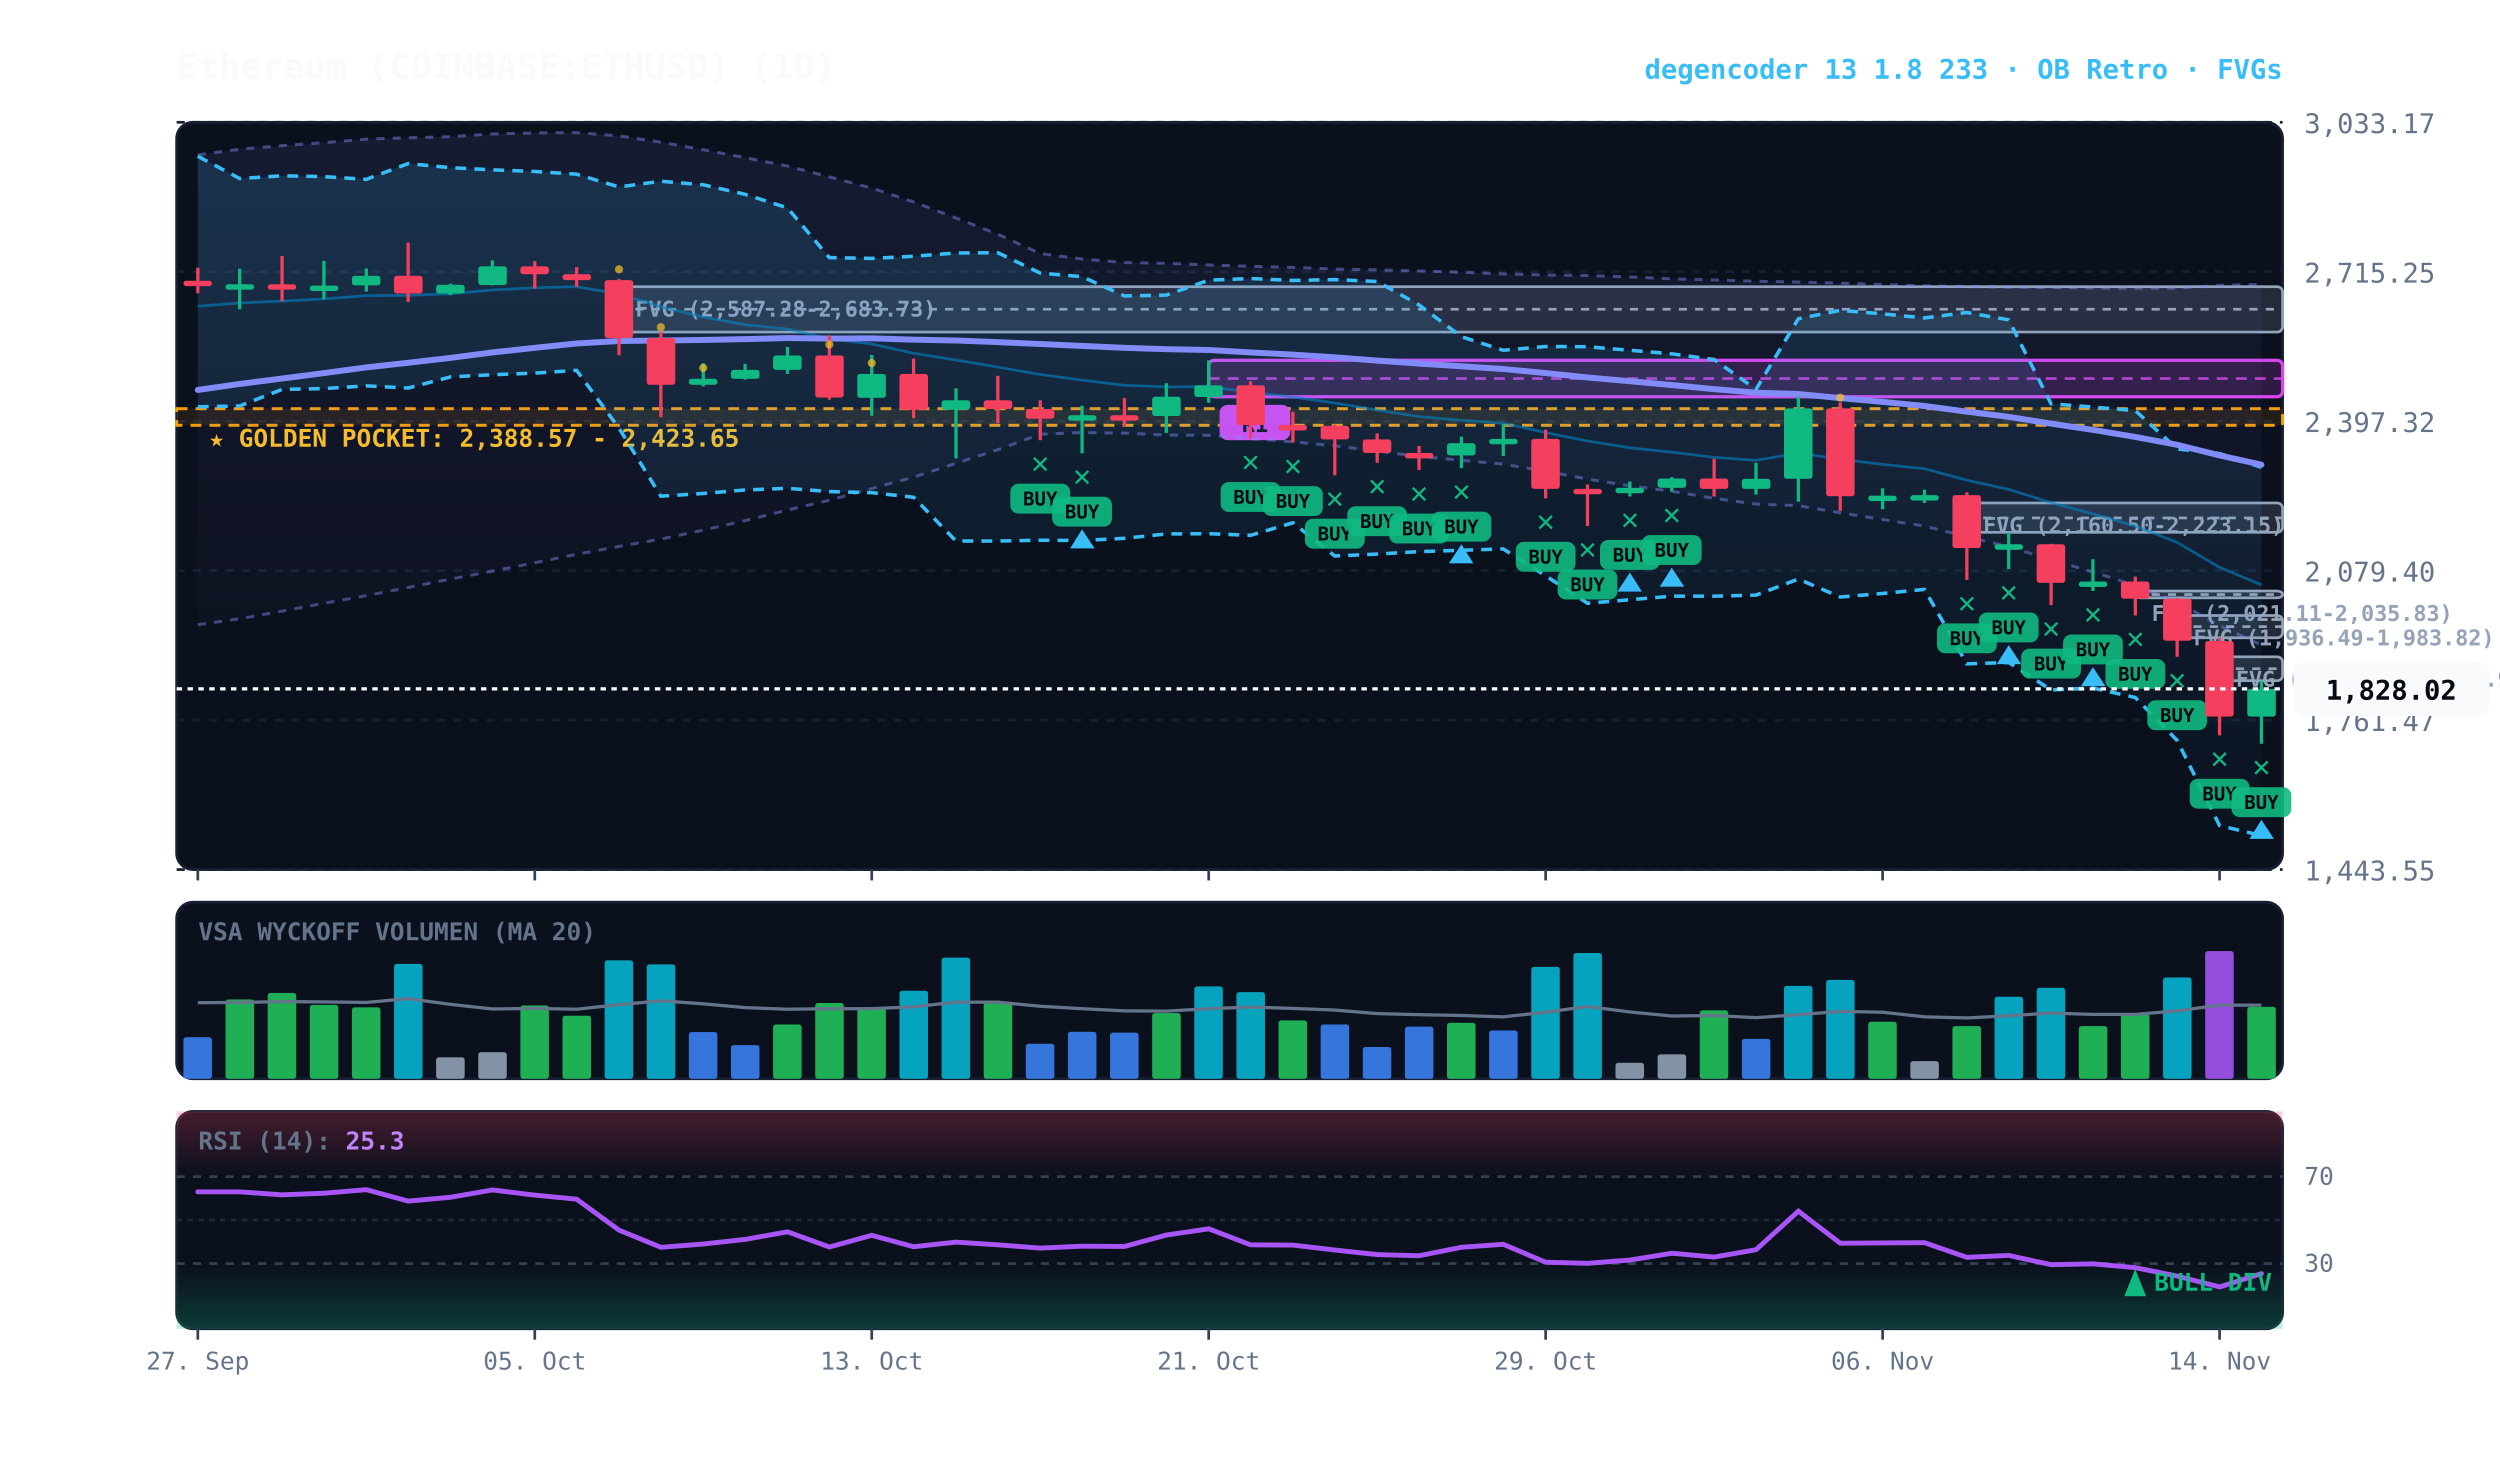
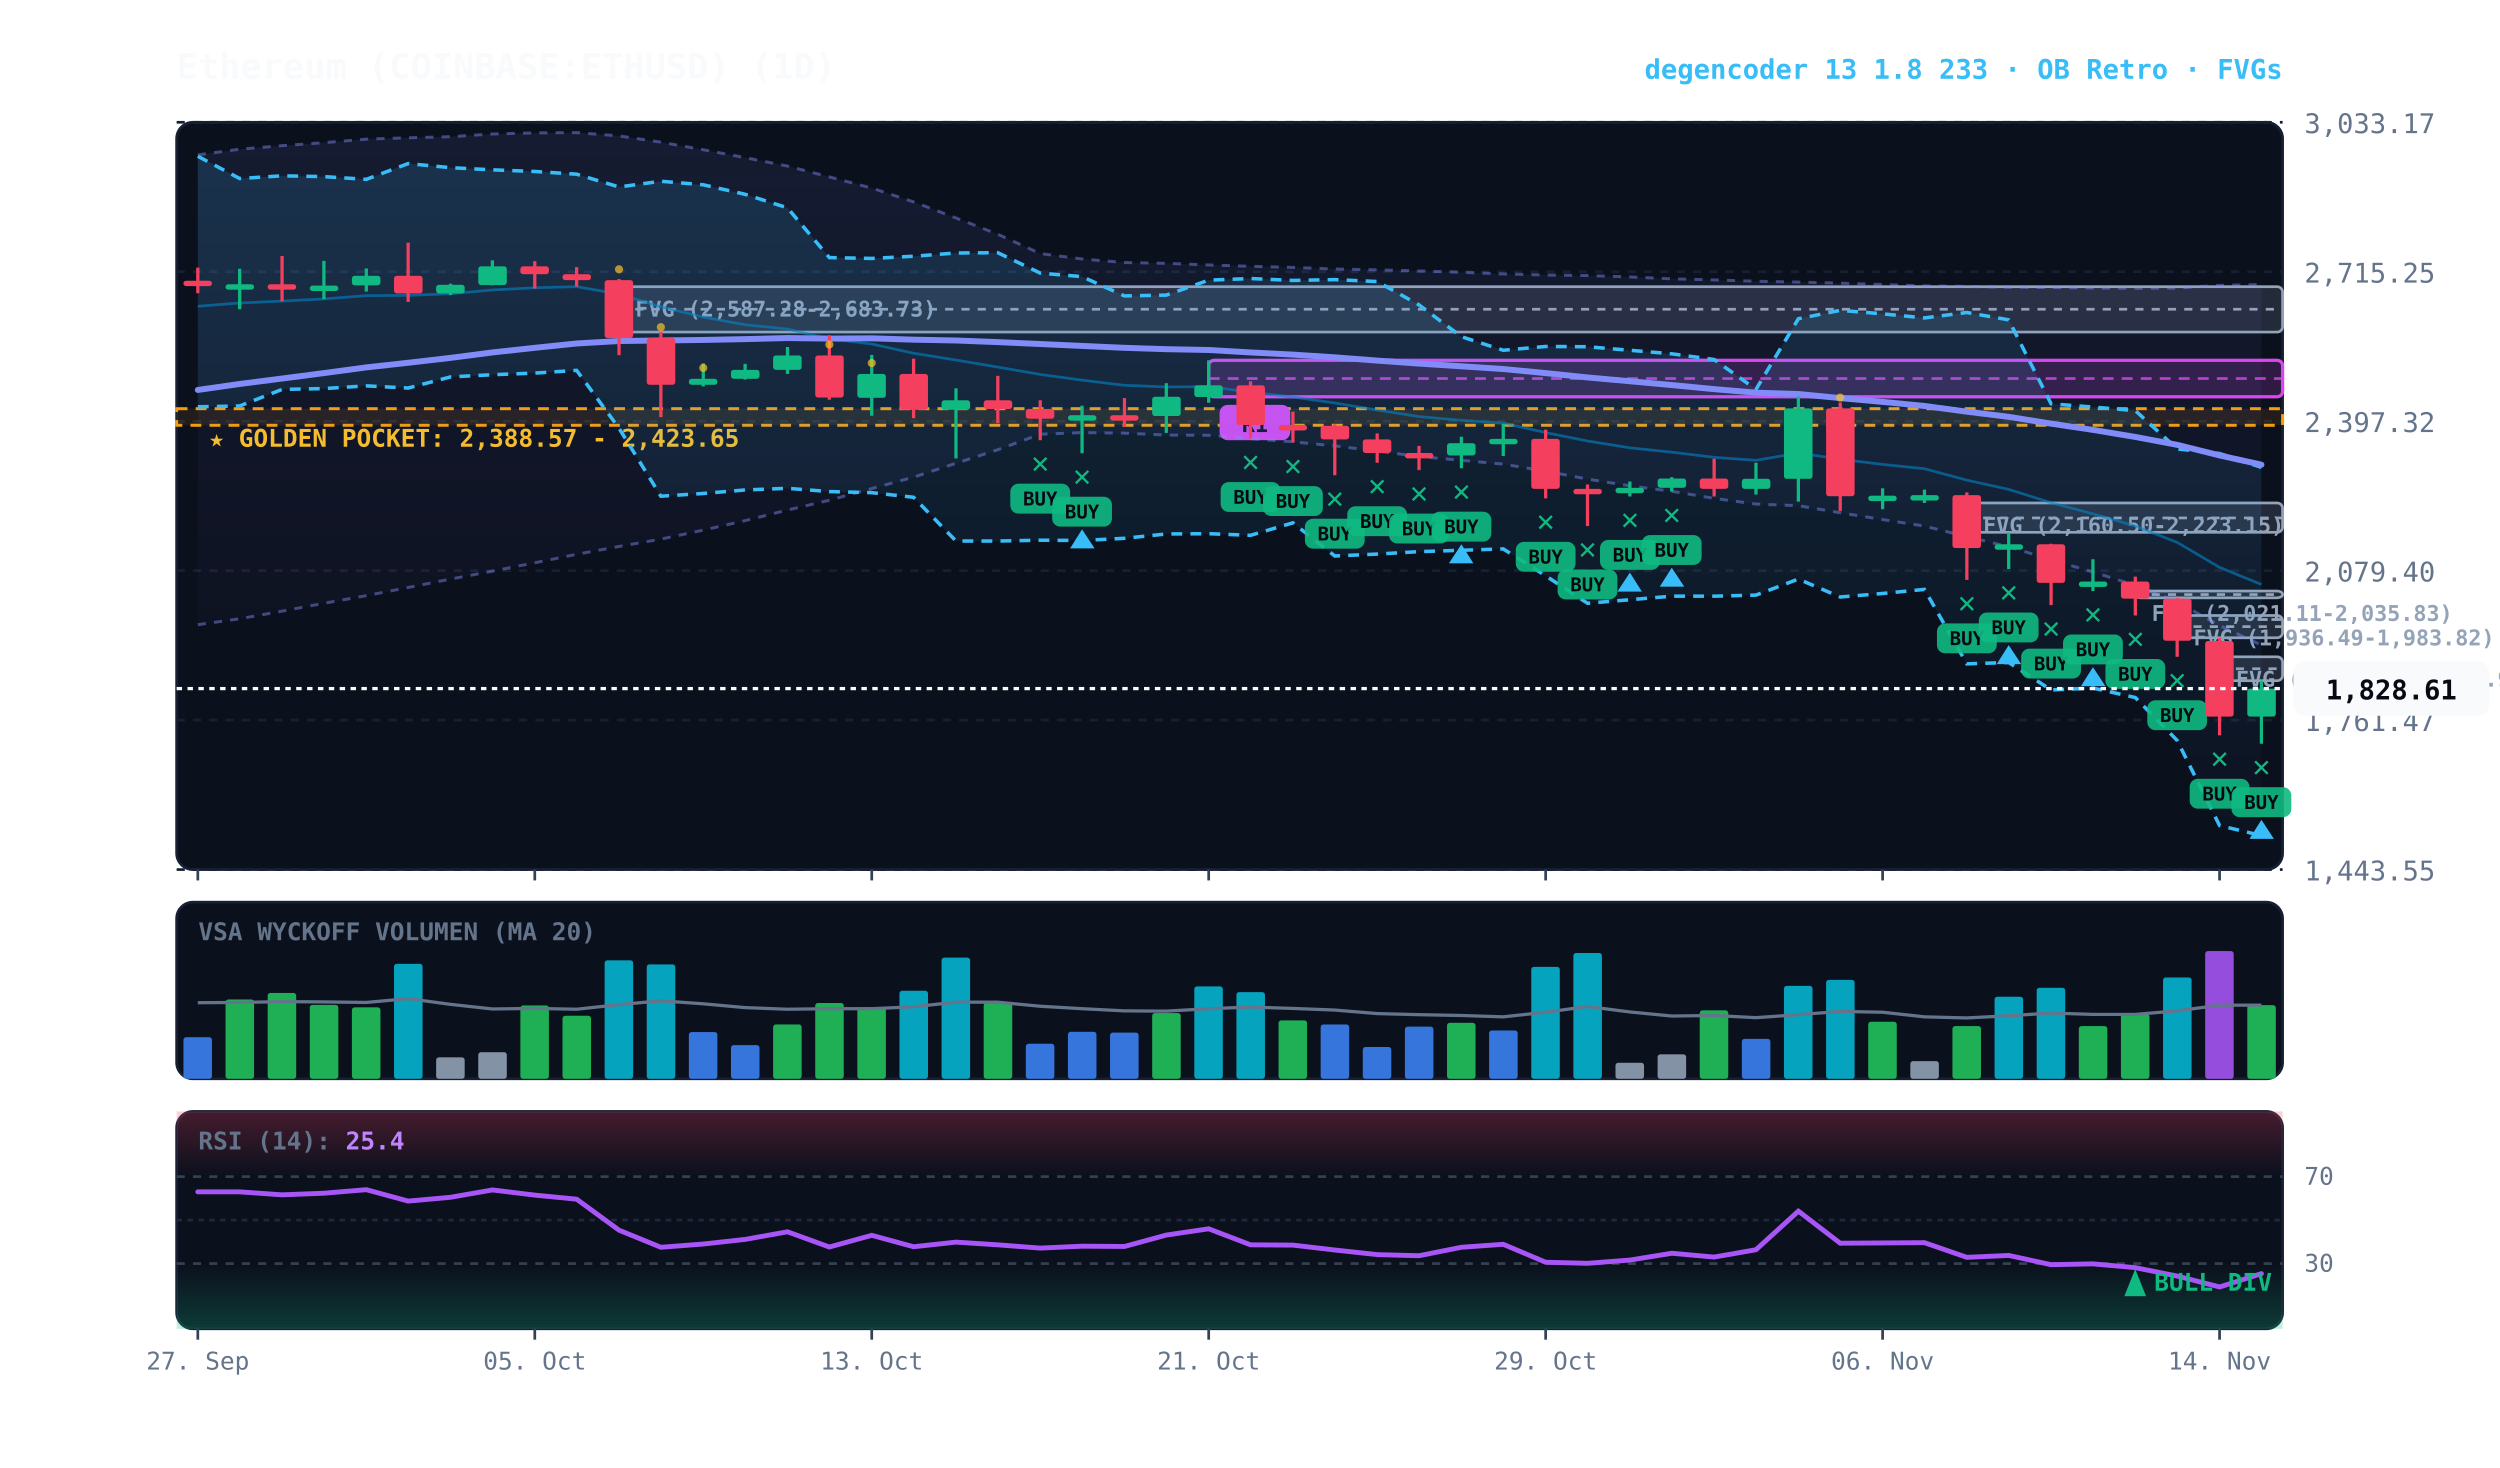
<svg xmlns="http://www.w3.org/2000/svg" viewBox="0 0 920 540" width="100%" height="100%" style="background:#070a13; font-family:'JetBrains Mono', monospace;">
  <defs>
    <linearGradient id="cloud-grad" x1="0%" y1="0%" x2="0%" y2="100%">
      <stop offset="0%" stop-color="#38bdf8" stop-opacity="0.14" />
      <stop offset="100%" stop-color="#38bdf8" stop-opacity="0.02" />
    </linearGradient>
    <linearGradient id="rfe-cloud" x1="0%" y1="0%" x2="0%" y2="100%">
      <stop offset="0%" stop-color="#818cf8" stop-opacity="0.09" />
      <stop offset="100%" stop-color="#818cf8" stop-opacity="0.02" />
    </linearGradient>
    <linearGradient id="rsi-overbought" x1="0%" y1="0%" x2="0%" y2="100%">
      <stop offset="0%" stop-color="#f43f5e" stop-opacity="0.25" />
      <stop offset="100%" stop-color="#f43f5e" stop-opacity="0.0" />
    </linearGradient>
    <linearGradient id="rsi-oversold" x1="0%" y1="0%" x2="0%" y2="100%">
      <stop offset="0%" stop-color="#10b981" stop-opacity="0.0" />
      <stop offset="100%" stop-color="#10b981" stop-opacity="0.25" />
    </linearGradient>
  </defs>
  <rect x="65" y="45" width="775" height="275" fill="#0b101d" rx="6" stroke="#172033" stroke-width="1" />
  <rect x="65" y="332" width="775" height="65" fill="#0b101d" rx="6" stroke="#172033" stroke-width="1" />
  <rect x="65" y="409" width="775" height="80" fill="#0b101d" rx="6" stroke="#172033" stroke-width="1" />
  <line x1="65" y1="320.0" x2="840" y2="320.0" stroke="#172033" stroke-dasharray="3,3" stroke-width="1" />
  <text x="848" y="324.0" fill="#64748b" font-size="10" text-anchor="start">1,443.55</text>
  <line x1="65" y1="265.0" x2="840" y2="265.0" stroke="#172033" stroke-dasharray="3,3" stroke-width="1" />
  <text x="848" y="269.0" fill="#64748b" font-size="10" text-anchor="start">1,761.47</text>
  <line x1="65" y1="210.0" x2="840" y2="210.0" stroke="#172033" stroke-dasharray="3,3" stroke-width="1" />
  <text x="848" y="214.0" fill="#64748b" font-size="10" text-anchor="start">2,079.40</text>
  <line x1="65" y1="155.0" x2="840" y2="155.0" stroke="#172033" stroke-dasharray="3,3" stroke-width="1" />
  <text x="848" y="159.0" fill="#64748b" font-size="10" text-anchor="start">2,397.32</text>
  <line x1="65" y1="100.0" x2="840" y2="100.0" stroke="#172033" stroke-dasharray="3,3" stroke-width="1" />
  <text x="848" y="104.0" fill="#64748b" font-size="10" text-anchor="start">2,715.25</text>
  <line x1="65" y1="45.0" x2="840" y2="45.0" stroke="#172033" stroke-dasharray="3,3" stroke-width="1" />
  <text x="848" y="49.0" fill="#64748b" font-size="10" text-anchor="start">3,033.17</text>
  <rect x="65" y="150.4" width="775" height="6.1" fill="rgba(245, 158, 11, 0.10)" stroke="#f59e0b" stroke-dasharray="4,3" stroke-width="1.1" />
  <text x="77" y="164.4" fill="#fbbf24" font-size="9" font-weight="bold">★ GOLDEN POCKET: 2,388.57 - 2,423.65</text>
  <rect x="816.8" y="241.7" width="23.2" height="8.8" fill="rgba(148, 163, 184, 0.18)" stroke="#94a3b8" stroke-width="1" rx="2" />
  <line x1="816.8" y1="246.1" x2="840" y2="246.1" stroke="#94a3b8" stroke-dasharray="3,3" stroke-width="1" />
  <text x="822.8" y="252.7" fill="#94a3b8" font-size="8" font-weight="bold">FVG (1,845.18-1,895.95)</text>
  <rect x="801.2" y="226.5" width="38.8" height="8.2" fill="rgba(148, 163, 184, 0.18)" stroke="#94a3b8" stroke-width="1" rx="2" />
  <line x1="801.2" y1="230.6" x2="840" y2="230.6" stroke="#94a3b8" stroke-dasharray="3,3" stroke-width="1" />
  <text x="807.2" y="237.5" fill="#94a3b8" font-size="8" font-weight="bold">FVG (1,936.49-1,983.82)</text>
  <rect x="785.8" y="217.5" width="54.2" height="2.5" fill="rgba(148, 163, 184, 0.18)" stroke="#94a3b8" stroke-width="1" rx="2" />
  <line x1="785.8" y1="218.8" x2="840" y2="218.8" stroke="#94a3b8" stroke-dasharray="3,3" stroke-width="1" />
  <text x="791.8" y="228.5" fill="#94a3b8" font-size="8" font-weight="bold">FVG (2,021.11-2,035.83)</text>
  <rect x="723.8" y="185.1" width="116.2" height="10.8" fill="rgba(148, 163, 184, 0.18)" stroke="#94a3b8" stroke-width="1" rx="2" />
  <line x1="723.8" y1="190.6" x2="840" y2="190.6" stroke="#94a3b8" stroke-dasharray="3,3" stroke-width="1" />
  <text x="729.8" y="196.1" fill="#94a3b8" font-size="8" font-weight="bold">FVG (2,160.50-2,223.15)</text>
  <rect x="227.8" y="105.5" width="612.2" height="16.7" fill="rgba(148, 163, 184, 0.18)" stroke="#94a3b8" stroke-width="1" rx="2" />
  <line x1="227.8" y1="113.8" x2="840" y2="113.8" stroke="#94a3b8" stroke-dasharray="3,3" stroke-width="1" />
  <text x="233.8" y="116.5" fill="#94a3b8" font-size="8" font-weight="bold">FVG (2,587.28-2,683.73)</text>
  <rect x="444.8" y="132.6" width="395.2" height="13.4" fill="rgba(217, 70, 239, 0.18)" stroke="#d946ef" stroke-width="1.2" rx="2" />
  <line x1="444.8" y1="139.3" x2="840" y2="139.3" stroke="#d946ef" stroke-dasharray="4,3" stroke-width="1.0" opacity="0.8" />
  <rect x="448.8" y="149.0" width="26" height="13" fill="#d946ef" rx="3" />
  <text x="461.8" y="159.0" fill="#070a13" font-size="8" font-weight="bold" text-anchor="middle">R1</text>
  <polygon points="72.8,57.0 88.2,54.9 103.8,53.6 119.2,52.5 134.8,51.2 150.2,50.7 165.8,50.3 181.2,49.3 196.8,48.9 212.2,48.8 227.8,50.0 243.2,52.3 258.8,55.1 274.2,58.0 289.8,61.1 305.2,65.1 320.8,69.2 336.2,74.3 351.8,80.2 367.2,86.2 382.8,93.3 398.2,95.3 413.8,96.6 429.2,96.9 444.8,97.5 460.2,98.0 475.8,98.4 491.2,99.0 506.8,99.3 522.2,99.7 537.8,100.2 553.2,100.8 568.8,101.2 584.2,101.4 599.8,101.9 615.2,102.6 630.8,103.0 646.2,103.5 661.8,103.8 677.2,104.2 692.8,104.7 708.2,105.2 723.8,105.4 739.2,105.7 754.8,105.8 770.2,106.0 785.8,106.1 801.2,106.0 816.8,105.0 832.2,104.7 832.2,237.4 816.8,230.2 801.2,221.5 785.8,215.4 770.2,210.5 754.8,206.0 739.2,201.2 723.8,197.5 708.2,193.6 692.8,191.2 677.2,188.7 661.8,186.1 646.2,185.5 630.8,183.4 615.2,180.8 599.8,178.8 584.2,176.3 568.8,173.4 553.2,170.8 537.8,169.4 522.2,168.0 506.8,166.0 491.2,164.1 475.8,162.6 460.2,161.4 444.8,160.2 429.2,160.1 413.8,159.4 398.2,159.2 382.8,159.8 367.2,165.5 351.8,170.5 336.2,175.6 320.8,179.8 305.2,184.1 289.8,187.7 274.2,191.6 258.8,195.1 243.2,198.4 227.8,201.1 212.2,204.0 196.8,207.1 181.2,210.2 165.8,213.1 150.2,216.2 134.8,219.2 119.2,222.0 103.8,224.9 88.2,227.7 72.8,229.9" fill="url(#rfe-cloud)" />
  <polyline points="72.8,57.0 88.2,54.9 103.8,53.6 119.2,52.5 134.8,51.2 150.2,50.7 165.8,50.3 181.2,49.3 196.8,48.9 212.2,48.8 227.8,50.0 243.2,52.3 258.8,55.1 274.2,58.0 289.8,61.1 305.2,65.1 320.8,69.2 336.2,74.3 351.8,80.2 367.2,86.2 382.8,93.3 398.2,95.3 413.8,96.6 429.2,96.9 444.8,97.5 460.2,98.0 475.8,98.4 491.2,99.0 506.8,99.3 522.2,99.7 537.8,100.2 553.2,100.8 568.8,101.2 584.2,101.4 599.8,101.9 615.2,102.6 630.8,103.0 646.2,103.5 661.8,103.8 677.2,104.2 692.8,104.7 708.2,105.2 723.8,105.4 739.2,105.7 754.8,105.8 770.2,106.0 785.8,106.1 801.2,106.0 816.8,105.0 832.2,104.7" fill="none" stroke="#818cf8" stroke-width="1.1" stroke-opacity="0.45" stroke-dasharray="3,3" />
  <polyline points="72.8,229.9 88.2,227.7 103.8,224.9 119.2,222.0 134.8,219.2 150.2,216.2 165.8,213.1 181.2,210.2 196.8,207.1 212.2,204.0 227.8,201.1 243.2,198.4 258.8,195.1 274.2,191.6 289.8,187.7 305.2,184.1 320.8,179.8 336.2,175.6 351.8,170.5 367.2,165.5 382.8,159.8 398.2,159.2 413.8,159.4 429.2,160.1 444.8,160.2 460.2,161.4 475.8,162.6 491.2,164.1 506.8,166.0 522.2,168.0 537.8,169.4 553.2,170.8 568.8,173.4 584.2,176.3 599.8,178.8 615.2,180.8 630.8,183.4 646.2,185.5 661.8,186.1 677.2,188.7 692.8,191.2 708.2,193.6 723.8,197.5 739.2,201.2 754.8,206.0 770.2,210.5 785.8,215.4 801.2,221.5 816.8,230.2 832.2,237.4" fill="none" stroke="#818cf8" stroke-width="1.1" stroke-opacity="0.45" stroke-dasharray="3,3" />
  <polygon points="72.8,57.5 88.2,65.7 103.8,64.7 119.2,65.0 134.8,66.0 150.2,60.2 165.8,61.7 181.2,62.5 196.8,63.1 212.2,64.1 227.8,68.8 243.2,66.7 258.8,68.0 274.2,71.5 289.8,76.5 305.2,94.8 320.8,95.1 336.2,94.3 351.8,93.1 367.2,93.0 382.8,100.5 398.2,101.8 413.8,108.9 429.2,108.6 444.8,103.1 460.2,102.5 475.8,103.2 491.2,102.9 506.8,103.6 522.2,112.2 537.8,123.9 553.2,128.9 568.8,127.5 584.2,127.6 599.8,128.9 615.2,130.2 630.8,132.3 646.2,143.3 661.8,117.3 677.2,114.2 692.8,115.5 708.2,117.0 723.8,115.0 739.2,117.7 754.8,148.6 770.2,149.8 785.8,151.1 801.2,165.2 816.8,166.9 832.2,172.0 832.2,307.5 816.8,303.8 801.2,272.5 785.8,256.7 770.2,253.2 754.8,253.9 739.2,243.8 723.8,244.3 708.2,216.9 692.8,218.4 677.2,219.7 661.8,213.1 646.2,219.0 630.8,219.4 615.2,219.4 599.8,220.7 584.2,222.0 568.8,211.9 553.2,202.0 537.8,202.5 522.2,203.0 506.8,203.9 491.2,204.6 475.8,192.4 460.2,197.0 444.8,196.4 429.2,196.5 413.8,198.1 398.2,198.9 382.8,198.8 367.2,199.1 351.8,199.1 336.2,183.0 320.8,181.3 305.2,180.9 289.8,179.7 274.2,180.3 258.8,181.6 243.2,182.6 227.8,157.6 212.2,136.3 196.8,137.3 181.2,137.9 165.8,138.7 150.2,142.8 134.8,142.0 119.2,143.0 103.8,143.3 88.2,149.4 72.8,149.7" fill="url(#cloud-grad)" />
  <polyline points="72.8,57.5 88.2,65.7 103.8,64.7 119.2,65.0 134.8,66.0 150.2,60.2 165.8,61.7 181.2,62.5 196.8,63.1 212.2,64.1 227.8,68.8 243.2,66.7 258.8,68.0 274.2,71.5 289.8,76.5 305.2,94.8 320.8,95.1 336.2,94.3 351.8,93.1 367.2,93.0 382.8,100.5 398.2,101.8 413.8,108.9 429.2,108.6 444.8,103.1 460.2,102.5 475.8,103.2 491.2,102.9 506.8,103.6 522.2,112.2 537.8,123.9 553.2,128.9 568.8,127.5 584.2,127.6 599.8,128.9 615.2,130.2 630.8,132.3 646.2,143.3 661.8,117.3 677.2,114.2 692.8,115.5 708.2,117.0 723.8,115.0 739.2,117.7 754.8,148.6 770.2,149.8 785.8,151.1 801.2,165.2 816.8,166.9 832.2,172.0" fill="none" stroke="#38bdf8" stroke-width="1.3" stroke-dasharray="4,3" />
  <polyline points="72.8,149.7 88.2,149.4 103.8,143.3 119.2,143.0 134.8,142.0 150.2,142.8 165.8,138.7 181.2,137.9 196.8,137.3 212.2,136.3 227.8,157.6 243.2,182.6 258.8,181.6 274.2,180.3 289.8,179.7 305.2,180.9 320.8,181.3 336.2,183.0 351.8,199.1 367.2,199.1 382.8,198.8 398.2,198.9 413.8,198.1 429.2,196.5 444.8,196.4 460.2,197.0 475.8,192.4 491.2,204.6 506.8,203.9 522.2,203.0 537.8,202.5 553.2,202.0 568.8,211.9 584.2,222.0 599.8,220.7 615.2,219.4 630.8,219.4 646.2,219.0 661.8,213.1 677.2,219.7 692.8,218.4 708.2,216.9 723.8,244.3 739.2,243.8 754.8,253.9 770.2,253.2 785.8,256.7 801.2,272.5 816.8,303.8 832.2,307.5" fill="none" stroke="#38bdf8" stroke-width="1.3" stroke-dasharray="4,3" />
-   <polyline points="72.8,112.7 88.2,111.5 103.8,110.8 119.2,110.0 134.8,108.8 150.2,108.7 165.8,108.1 181.2,106.7 196.8,105.9 212.2,105.5 227.8,108.2 243.2,112.9 258.8,116.7 274.2,119.5 289.8,121.1 305.2,124.7 320.8,126.6 336.2,130.0 351.8,132.5 367.2,135.1 382.8,137.8 398.2,139.9 413.8,141.8 429.2,142.4 444.8,142.3 460.2,144.3 475.8,146.1 491.2,148.3 506.8,150.9 522.2,153.3 537.8,154.7 553.2,155.7 568.8,159.2 584.2,162.3 599.8,164.8 615.2,166.4 630.8,168.3 646.2,169.4 661.8,166.7 677.2,169.0 692.8,170.9 708.2,172.5 723.8,176.7 739.2,180.1 754.8,185.0 770.2,189.1 785.8,193.6 801.2,199.6 816.8,208.8 832.2,215.2" fill="none" stroke="#0284c7" stroke-width="1.0" stroke-opacity="0.6" />
+   <polyline points="72.8,112.7 88.2,111.5 103.8,110.8 119.2,110.0 134.8,108.8 150.2,108.7 165.8,108.1 181.2,106.7 196.8,105.9 212.2,105.5 227.8,108.2 243.2,112.9 258.8,116.7 274.2,119.5 289.8,121.1 305.2,124.7 320.8,126.6 336.2,130.0 351.8,132.5 367.2,135.1 382.8,137.8 398.2,139.9 413.8,141.8 429.2,142.4 444.8,142.3 460.2,144.3 475.8,146.1 491.2,148.3 506.8,150.9 522.2,153.3 537.8,154.7 553.2,155.7 568.8,159.2 584.2,162.3 599.8,164.8 615.2,166.4 630.8,168.3 646.2,169.4 661.8,166.7 677.2,169.0 692.8,170.9 708.2,172.5 723.8,176.7 739.2,180.1 754.8,185.0 770.2,189.1 785.8,193.6 801.2,199.6 816.8,208.8 832.2,215.1" fill="none" stroke="#0284c7" stroke-width="1.0" stroke-opacity="0.6" />
  <polyline points="72.8,143.5 88.2,141.3 103.8,139.3 119.2,137.3 134.8,135.2 150.2,133.5 165.8,131.7 181.2,129.7 196.8,128.0 212.2,126.4 227.8,125.5 243.2,125.3 258.8,125.1 274.2,124.8 289.8,124.4 305.2,124.6 320.8,124.5 336.2,125.0 351.8,125.3 367.2,125.9 382.8,126.6 398.2,127.3 413.8,128.0 429.2,128.5 444.8,128.8 460.2,129.7 475.8,130.5 491.2,131.5 506.8,132.7 522.2,133.8 537.8,134.8 553.2,135.8 568.8,137.3 584.2,138.9 599.8,140.3 615.2,141.7 630.8,143.2 646.2,144.5 661.8,145.0 677.2,146.5 692.8,147.9 708.2,149.4 723.8,151.5 739.2,153.4 754.8,155.9 770.2,158.2 785.8,160.8 801.2,163.7 816.8,167.6 832.2,171.0" fill="none" stroke="#818cf8" stroke-width="2.2" stroke-linecap="round" />
  <line x1="72.8" y1="98.5" x2="72.8" y2="107.9" stroke="#f43f5e" stroke-width="1.2" />
  <rect x="67.5" y="103.3" width="10.5" height="2.0" fill="#f43f5e" rx="1" />
  <line x1="88.2" y1="98.9" x2="88.2" y2="113.8" stroke="#10b981" stroke-width="1.2" />
  <rect x="83.0" y="104.6" width="10.5" height="2.0" fill="#10b981" rx="1" />
  <line x1="103.8" y1="94.2" x2="103.8" y2="110.9" stroke="#f43f5e" stroke-width="1.2" />
  <rect x="98.5" y="104.6" width="10.5" height="2.0" fill="#f43f5e" rx="1" />
  <line x1="119.2" y1="96.0" x2="119.2" y2="110.1" stroke="#10b981" stroke-width="1.2" />
  <rect x="114.0" y="105.1" width="10.5" height="2.0" fill="#10b981" rx="1" />
  <line x1="134.8" y1="98.8" x2="134.8" y2="107.3" stroke="#10b981" stroke-width="1.2" />
  <rect x="129.5" y="101.5" width="10.5" height="3.5" fill="#10b981" rx="1" />
  <line x1="150.2" y1="89.3" x2="150.2" y2="111.1" stroke="#f43f5e" stroke-width="1.2" />
  <rect x="145.0" y="101.5" width="10.5" height="6.5" fill="#f43f5e" rx="1" />
  <line x1="165.8" y1="104.4" x2="165.8" y2="108.6" stroke="#10b981" stroke-width="1.2" />
  <rect x="160.5" y="104.8" width="10.5" height="3.2" fill="#10b981" rx="1" />
  <line x1="181.2" y1="95.8" x2="181.2" y2="105.0" stroke="#10b981" stroke-width="1.2" />
  <rect x="176.0" y="98.0" width="10.5" height="6.9" fill="#10b981" rx="1" />
  <line x1="196.8" y1="96.1" x2="196.8" y2="106.2" stroke="#f43f5e" stroke-width="1.2" />
  <rect x="191.5" y="98.0" width="10.5" height="2.9" fill="#f43f5e" rx="1" />
  <line x1="212.2" y1="98.3" x2="212.2" y2="105.5" stroke="#f43f5e" stroke-width="1.2" />
  <rect x="207.0" y="100.9" width="10.5" height="2.2" fill="#f43f5e" rx="1" />
  <line x1="227.8" y1="102.7" x2="227.8" y2="130.7" stroke="#f43f5e" stroke-width="1.2" />
  <rect x="222.5" y="103.1" width="10.5" height="21.3" fill="#f43f5e" rx="1" />
  <circle cx="227.8" cy="99.1" r="1.5" fill="#fbbf24" opacity="0.7" />
  <line x1="243.2" y1="122.1" x2="243.2" y2="153.5" stroke="#f43f5e" stroke-width="1.2" />
  <rect x="238.0" y="124.4" width="10.5" height="17.2" fill="#f43f5e" rx="1" />
  <circle cx="243.2" cy="120.4" r="1.5" fill="#fbbf24" opacity="0.7" />
  <line x1="258.8" y1="133.7" x2="258.8" y2="142.2" stroke="#10b981" stroke-width="1.2" />
  <rect x="253.5" y="139.4" width="10.5" height="2.2" fill="#10b981" rx="1" />
  <circle cx="258.8" cy="135.4" r="1.5" fill="#fbbf24" opacity="0.7" />
  <line x1="274.2" y1="133.9" x2="274.2" y2="139.7" stroke="#10b981" stroke-width="1.2" />
  <rect x="269.0" y="136.1" width="10.5" height="3.3" fill="#10b981" rx="1" />
  <line x1="289.8" y1="127.7" x2="289.8" y2="137.6" stroke="#10b981" stroke-width="1.2" />
  <rect x="284.5" y="130.8" width="10.5" height="5.3" fill="#10b981" rx="1" />
  <line x1="305.2" y1="123.4" x2="305.2" y2="147.1" stroke="#f43f5e" stroke-width="1.2" />
  <rect x="300.0" y="130.8" width="10.5" height="15.5" fill="#f43f5e" rx="1" />
  <circle cx="305.2" cy="126.8" r="1.5" fill="#fbbf24" opacity="0.7" />
  <line x1="320.8" y1="130.6" x2="320.8" y2="153.0" stroke="#10b981" stroke-width="1.2" />
  <rect x="315.5" y="137.6" width="10.5" height="8.8" fill="#10b981" rx="1" />
  <circle cx="320.8" cy="133.6" r="1.5" fill="#fbbf24" opacity="0.7" />
  <line x1="336.2" y1="132.0" x2="336.2" y2="153.9" stroke="#f43f5e" stroke-width="1.2" />
  <rect x="331.0" y="137.6" width="10.5" height="13.2" fill="#f43f5e" rx="1" />
  <line x1="351.8" y1="142.9" x2="351.8" y2="168.7" stroke="#10b981" stroke-width="1.2" />
  <rect x="346.5" y="147.3" width="10.5" height="3.5" fill="#10b981" rx="1" />
  <line x1="367.2" y1="138.3" x2="367.2" y2="155.7" stroke="#f43f5e" stroke-width="1.2" />
  <rect x="362.0" y="147.3" width="10.5" height="3.2" fill="#f43f5e" rx="1" />
  <line x1="382.8" y1="147.3" x2="382.8" y2="162.0" stroke="#f43f5e" stroke-width="1.2" />
  <rect x="377.5" y="150.5" width="10.5" height="3.6" fill="#f43f5e" rx="1" />
  <text x="382.8" y="174.0" fill="#10b981" font-size="11" font-weight="bold" text-anchor="middle">✕</text>
  <rect x="371.8" y="178.0" width="22" height="11" fill="#10b981" rx="3" opacity="0.9" />
  <text x="382.8" y="186.0" fill="#070a13" font-size="7" font-weight="bold" text-anchor="middle">BUY</text>
  <line x1="398.2" y1="149.3" x2="398.2" y2="166.8" stroke="#10b981" stroke-width="1.2" />
  <rect x="393.0" y="152.8" width="10.5" height="2.0" fill="#10b981" rx="1" />
  <text x="398.2" y="178.8" fill="#10b981" font-size="11" font-weight="bold" text-anchor="middle">✕</text>
  <rect x="387.2" y="182.8" width="22" height="11" fill="#10b981" rx="3" opacity="0.9" />
  <text x="398.2" y="190.8" fill="#070a13" font-size="7" font-weight="bold" text-anchor="middle">BUY</text>
  <polygon points="398.2,194.8 393.8,201.8 402.8,201.8" fill="#38bdf8" />
  <line x1="413.8" y1="146.5" x2="413.8" y2="157.1" stroke="#f43f5e" stroke-width="1.2" />
  <rect x="408.5" y="152.8" width="10.5" height="2.0" fill="#f43f5e" rx="1" />
  <line x1="429.2" y1="141.0" x2="429.2" y2="159.3" stroke="#10b981" stroke-width="1.2" />
  <rect x="424.0" y="146.0" width="10.5" height="7.1" fill="#10b981" rx="1" />
  <line x1="444.8" y1="132.6" x2="444.8" y2="148.2" stroke="#10b981" stroke-width="1.2" />
  <rect x="439.5" y="141.8" width="10.5" height="4.3" fill="#10b981" rx="1" />
  <line x1="460.2" y1="140.3" x2="460.2" y2="161.4" stroke="#f43f5e" stroke-width="1.2" />
  <rect x="455.0" y="141.8" width="10.5" height="14.6" fill="#f43f5e" rx="1" />
  <text x="460.2" y="173.4" fill="#10b981" font-size="11" font-weight="bold" text-anchor="middle">✕</text>
  <rect x="449.2" y="177.4" width="22" height="11" fill="#10b981" rx="3" opacity="0.9" />
  <text x="460.2" y="185.4" fill="#070a13" font-size="7" font-weight="bold" text-anchor="middle">BUY</text>
  <line x1="475.8" y1="151.5" x2="475.8" y2="162.9" stroke="#f43f5e" stroke-width="1.2" />
  <rect x="470.5" y="156.4" width="10.5" height="2.0" fill="#f43f5e" rx="1" />
  <text x="475.8" y="174.9" fill="#10b981" font-size="11" font-weight="bold" text-anchor="middle">✕</text>
  <rect x="464.8" y="178.9" width="22" height="11" fill="#10b981" rx="3" opacity="0.9" />
  <text x="475.8" y="186.9" fill="#070a13" font-size="7" font-weight="bold" text-anchor="middle">BUY</text>
  <line x1="491.2" y1="156.2" x2="491.2" y2="174.9" stroke="#f43f5e" stroke-width="1.2" />
  <rect x="486.0" y="156.7" width="10.5" height="5.0" fill="#f43f5e" rx="1" />
  <text x="491.2" y="186.9" fill="#10b981" font-size="11" font-weight="bold" text-anchor="middle">✕</text>
  <rect x="480.2" y="190.9" width="22" height="11" fill="#10b981" rx="3" opacity="0.9" />
  <text x="491.2" y="198.9" fill="#070a13" font-size="7" font-weight="bold" text-anchor="middle">BUY</text>
  <line x1="506.8" y1="159.5" x2="506.8" y2="170.3" stroke="#f43f5e" stroke-width="1.2" />
  <rect x="501.5" y="161.7" width="10.5" height="5.0" fill="#f43f5e" rx="1" />
  <text x="506.8" y="182.3" fill="#10b981" font-size="11" font-weight="bold" text-anchor="middle">✕</text>
  <rect x="495.8" y="186.3" width="22" height="11" fill="#10b981" rx="3" opacity="0.9" />
  <text x="506.8" y="194.3" fill="#070a13" font-size="7" font-weight="bold" text-anchor="middle">BUY</text>
  <line x1="522.2" y1="164.1" x2="522.2" y2="173.0" stroke="#f43f5e" stroke-width="1.2" />
  <rect x="517.0" y="166.7" width="10.5" height="2.0" fill="#f43f5e" rx="1" />
  <text x="522.2" y="185.0" fill="#10b981" font-size="11" font-weight="bold" text-anchor="middle">✕</text>
  <rect x="511.2" y="189.0" width="22" height="11" fill="#10b981" rx="3" opacity="0.9" />
  <text x="522.2" y="197.0" fill="#070a13" font-size="7" font-weight="bold" text-anchor="middle">BUY</text>
  <line x1="537.8" y1="160.7" x2="537.8" y2="172.3" stroke="#10b981" stroke-width="1.2" />
  <rect x="532.5" y="163.1" width="10.5" height="4.5" fill="#10b981" rx="1" />
  <text x="537.8" y="184.3" fill="#10b981" font-size="11" font-weight="bold" text-anchor="middle">✕</text>
  <rect x="526.8" y="188.3" width="22" height="11" fill="#10b981" rx="3" opacity="0.9" />
  <text x="537.8" y="196.3" fill="#070a13" font-size="7" font-weight="bold" text-anchor="middle">BUY</text>
  <polygon points="537.8,200.3 533.2,207.3 542.2,207.3" fill="#38bdf8" />
  <line x1="553.2" y1="156.0" x2="553.2" y2="167.8" stroke="#10b981" stroke-width="1.2" />
  <rect x="548.0" y="161.5" width="10.5" height="2.0" fill="#10b981" rx="1" />
  <line x1="568.8" y1="158.1" x2="568.8" y2="183.4" stroke="#f43f5e" stroke-width="1.2" />
  <rect x="563.5" y="161.5" width="10.5" height="18.4" fill="#f43f5e" rx="1" />
  <text x="568.8" y="195.4" fill="#10b981" font-size="11" font-weight="bold" text-anchor="middle">✕</text>
  <rect x="557.8" y="199.4" width="22" height="11" fill="#10b981" rx="3" opacity="0.9" />
  <text x="568.8" y="207.4" fill="#070a13" font-size="7" font-weight="bold" text-anchor="middle">BUY</text>
  <line x1="584.2" y1="178.3" x2="584.2" y2="193.6" stroke="#f43f5e" stroke-width="1.2" />
  <rect x="579.0" y="179.9" width="10.5" height="2.0" fill="#f43f5e" rx="1" />
  <text x="584.2" y="205.6" fill="#10b981" font-size="11" font-weight="bold" text-anchor="middle">✕</text>
  <rect x="573.2" y="209.6" width="22" height="11" fill="#10b981" rx="3" opacity="0.9" />
  <text x="584.2" y="217.6" fill="#070a13" font-size="7" font-weight="bold" text-anchor="middle">BUY</text>
  <line x1="599.8" y1="177.2" x2="599.8" y2="182.7" stroke="#10b981" stroke-width="1.2" />
  <rect x="594.5" y="179.5" width="10.5" height="2.0" fill="#10b981" rx="1" />
  <text x="599.8" y="194.7" fill="#10b981" font-size="11" font-weight="bold" text-anchor="middle">✕</text>
  <rect x="588.8" y="198.7" width="22" height="11" fill="#10b981" rx="3" opacity="0.9" />
  <text x="599.8" y="206.7" fill="#070a13" font-size="7" font-weight="bold" text-anchor="middle">BUY</text>
  <polygon points="599.8,210.7 595.2,217.7 604.2,217.7" fill="#38bdf8" />
  <line x1="615.2" y1="175.6" x2="615.2" y2="180.9" stroke="#10b981" stroke-width="1.2" />
  <rect x="610.0" y="176.1" width="10.5" height="3.4" fill="#10b981" rx="1" />
  <text x="615.2" y="192.9" fill="#10b981" font-size="11" font-weight="bold" text-anchor="middle">✕</text>
  <rect x="604.2" y="196.9" width="22" height="11" fill="#10b981" rx="3" opacity="0.9" />
  <text x="615.2" y="204.9" fill="#070a13" font-size="7" font-weight="bold" text-anchor="middle">BUY</text>
  <polygon points="615.2,208.9 610.8,215.9 619.8,215.9" fill="#38bdf8" />
  <line x1="630.8" y1="168.8" x2="630.8" y2="182.7" stroke="#f43f5e" stroke-width="1.2" />
  <rect x="625.5" y="176.1" width="10.5" height="3.8" fill="#f43f5e" rx="1" />
  <line x1="646.2" y1="170.3" x2="646.2" y2="182.0" stroke="#10b981" stroke-width="1.2" />
  <rect x="641.0" y="176.2" width="10.5" height="3.7" fill="#10b981" rx="1" />
  <line x1="661.8" y1="145.9" x2="661.8" y2="184.6" stroke="#10b981" stroke-width="1.2" />
  <rect x="656.5" y="150.3" width="10.5" height="25.9" fill="#10b981" rx="1" />
  <line x1="677.2" y1="148.1" x2="677.2" y2="188.0" stroke="#f43f5e" stroke-width="1.2" />
  <rect x="672.0" y="150.3" width="10.5" height="32.3" fill="#f43f5e" rx="1" />
  <circle cx="677.2" cy="146.3" r="1.5" fill="#fbbf24" opacity="0.7" />
  <line x1="692.8" y1="179.7" x2="692.8" y2="187.4" stroke="#10b981" stroke-width="1.2" />
  <rect x="687.5" y="182.4" width="10.5" height="2.0" fill="#10b981" rx="1" />
  <line x1="708.2" y1="180.2" x2="708.2" y2="185.1" stroke="#10b981" stroke-width="1.2" />
  <rect x="703.0" y="182.2" width="10.5" height="2.0" fill="#10b981" rx="1" />
  <line x1="723.8" y1="181.2" x2="723.8" y2="213.4" stroke="#f43f5e" stroke-width="1.2" />
  <rect x="718.5" y="182.2" width="10.5" height="19.5" fill="#f43f5e" rx="1" />
  <text x="723.8" y="225.4" fill="#10b981" font-size="11" font-weight="bold" text-anchor="middle">✕</text>
  <rect x="712.8" y="229.4" width="22" height="11" fill="#10b981" rx="3" opacity="0.9" />
  <text x="723.8" y="237.4" fill="#070a13" font-size="7" font-weight="bold" text-anchor="middle">BUY</text>
  <line x1="739.2" y1="196.0" x2="739.2" y2="209.4" stroke="#10b981" stroke-width="1.2" />
  <rect x="734.0" y="200.3" width="10.5" height="2.0" fill="#10b981" rx="1" />
  <text x="739.2" y="221.4" fill="#10b981" font-size="11" font-weight="bold" text-anchor="middle">✕</text>
  <rect x="728.2" y="225.4" width="22" height="11" fill="#10b981" rx="3" opacity="0.9" />
  <text x="739.2" y="233.4" fill="#070a13" font-size="7" font-weight="bold" text-anchor="middle">BUY</text>
  <polygon points="739.2,237.4 734.8,244.4 743.8,244.4" fill="#38bdf8" />
  <line x1="754.8" y1="200.1" x2="754.8" y2="222.7" stroke="#f43f5e" stroke-width="1.2" />
  <rect x="749.5" y="200.3" width="10.5" height="14.2" fill="#f43f5e" rx="1" />
  <text x="754.8" y="234.7" fill="#10b981" font-size="11" font-weight="bold" text-anchor="middle">✕</text>
  <rect x="743.8" y="238.7" width="22" height="11" fill="#10b981" rx="3" opacity="0.9" />
  <text x="754.8" y="246.7" fill="#070a13" font-size="7" font-weight="bold" text-anchor="middle">BUY</text>
  <line x1="770.2" y1="205.8" x2="770.2" y2="217.5" stroke="#10b981" stroke-width="1.2" />
  <rect x="765.0" y="214.0" width="10.5" height="2.0" fill="#10b981" rx="1" />
  <text x="770.2" y="229.5" fill="#10b981" font-size="11" font-weight="bold" text-anchor="middle">✕</text>
  <rect x="759.2" y="233.5" width="22" height="11" fill="#10b981" rx="3" opacity="0.9" />
  <text x="770.2" y="241.5" fill="#070a13" font-size="7" font-weight="bold" text-anchor="middle">BUY</text>
  <polygon points="770.2,245.5 765.8,252.5 774.8,252.5" fill="#38bdf8" />
  <line x1="785.8" y1="212.2" x2="785.8" y2="226.5" stroke="#f43f5e" stroke-width="1.2" />
  <rect x="780.5" y="214.0" width="10.5" height="6.3" fill="#f43f5e" rx="1" />
  <text x="785.8" y="238.5" fill="#10b981" font-size="11" font-weight="bold" text-anchor="middle">✕</text>
  <rect x="774.8" y="242.5" width="22" height="11" fill="#10b981" rx="3" opacity="0.9" />
  <text x="785.8" y="250.5" fill="#070a13" font-size="7" font-weight="bold" text-anchor="middle">BUY</text>
  <line x1="801.2" y1="220.1" x2="801.2" y2="241.7" stroke="#f43f5e" stroke-width="1.2" />
  <rect x="796.0" y="220.3" width="10.5" height="15.5" fill="#f43f5e" rx="1" />
  <text x="801.2" y="253.7" fill="#10b981" font-size="11" font-weight="bold" text-anchor="middle">✕</text>
  <rect x="790.2" y="257.7" width="22" height="11" fill="#10b981" rx="3" opacity="0.9" />
  <text x="801.2" y="265.7" fill="#070a13" font-size="7" font-weight="bold" text-anchor="middle">BUY</text>
  <line x1="816.8" y1="234.7" x2="816.8" y2="270.6" stroke="#f43f5e" stroke-width="1.2" />
  <rect x="811.5" y="235.9" width="10.5" height="27.8" fill="#f43f5e" rx="1" />
  <text x="816.8" y="282.6" fill="#10b981" font-size="11" font-weight="bold" text-anchor="middle">✕</text>
  <rect x="805.8" y="286.6" width="22" height="11" fill="#10b981" rx="3" opacity="0.9" />
  <text x="816.8" y="294.6" fill="#070a13" font-size="7" font-weight="bold" text-anchor="middle">BUY</text>
  <line x1="832.2" y1="250.5" x2="832.2" y2="273.7" stroke="#10b981" stroke-width="1.2" />
-   <rect x="827.0" y="253.5" width="10.5" height="10.2" fill="#10b981" rx="1" />
+   <rect x="827.0" y="253.4" width="10.5" height="10.3" fill="#10b981" rx="1" />
  <text x="832.2" y="285.7" fill="#10b981" font-size="11" font-weight="bold" text-anchor="middle">✕</text>
  <rect x="821.2" y="289.7" width="22" height="11" fill="#10b981" rx="3" opacity="0.9" />
  <text x="832.2" y="297.7" fill="#070a13" font-size="7" font-weight="bold" text-anchor="middle">BUY</text>
  <polygon points="832.2,301.7 827.8,308.7 836.8,308.7" fill="#38bdf8" />
-   <line x1="65" y1="253.5" x2="840" y2="253.5" stroke="#f8fafc" stroke-width="1.2" stroke-dasharray="2,2" />
-   <rect x="844" y="243.5" width="72" height="20" fill="#f8fafc" rx="4" />
-   <text x="880" y="257.5" fill="#070a13" font-size="10" font-weight="bold" text-anchor="middle">1,828.02</text>
+   <line x1="65" y1="253.4" x2="840" y2="253.4" stroke="#f8fafc" stroke-width="1.2" stroke-dasharray="2,2" />
+   <rect x="844" y="243.4" width="72" height="20" fill="#f8fafc" rx="4" />
+   <text x="880" y="257.4" fill="#070a13" font-size="10" font-weight="bold" text-anchor="middle">1,828.61</text>
  <text x="73" y="346" fill="#64748b" font-size="9" font-weight="bold">VSA WYCKOFF VOLUMEN (MA 20)</text>
  <rect x="67.5" y="381.7" width="10.5" height="15.3" fill="#3b82f6" opacity="0.88" rx="1" />
  <rect x="83.0" y="367.8" width="10.5" height="29.2" fill="#22c55e" opacity="0.88" rx="1" />
  <rect x="98.5" y="365.4" width="10.5" height="31.6" fill="#22c55e" opacity="0.88" rx="1" />
  <rect x="114.0" y="369.8" width="10.5" height="27.2" fill="#22c55e" opacity="0.88" rx="1" />
  <rect x="129.5" y="370.7" width="10.5" height="26.3" fill="#22c55e" opacity="0.88" rx="1" />
  <rect x="145.0" y="354.7" width="10.5" height="42.3" fill="#06b6d4" opacity="0.88" rx="1" />
  <rect x="160.5" y="389.1" width="10.5" height="7.9" fill="#94a3b8" opacity="0.88" rx="1" />
  <rect x="176.0" y="387.2" width="10.5" height="9.8" fill="#94a3b8" opacity="0.88" rx="1" />
  <rect x="191.5" y="370.0" width="10.5" height="27.0" fill="#22c55e" opacity="0.88" rx="1" />
  <rect x="207.0" y="373.8" width="10.5" height="23.2" fill="#22c55e" opacity="0.88" rx="1" />
  <rect x="222.5" y="353.4" width="10.5" height="43.6" fill="#06b6d4" opacity="0.88" rx="1" />
  <rect x="238.0" y="354.9" width="10.5" height="42.1" fill="#06b6d4" opacity="0.88" rx="1" />
  <rect x="253.5" y="379.8" width="10.5" height="17.2" fill="#3b82f6" opacity="0.88" rx="1" />
  <rect x="269.0" y="384.6" width="10.5" height="12.4" fill="#3b82f6" opacity="0.88" rx="1" />
  <rect x="284.5" y="377.0" width="10.5" height="20.0" fill="#22c55e" opacity="0.88" rx="1" />
  <rect x="300.0" y="369.1" width="10.5" height="27.9" fill="#22c55e" opacity="0.88" rx="1" />
  <rect x="315.5" y="370.8" width="10.5" height="26.2" fill="#22c55e" opacity="0.88" rx="1" />
  <rect x="331.0" y="364.6" width="10.5" height="32.4" fill="#06b6d4" opacity="0.88" rx="1" />
  <rect x="346.5" y="352.4" width="10.5" height="44.6" fill="#06b6d4" opacity="0.88" rx="1" />
  <rect x="362.0" y="369.0" width="10.5" height="28.0" fill="#22c55e" opacity="0.88" rx="1" />
  <rect x="377.5" y="384.1" width="10.5" height="12.9" fill="#3b82f6" opacity="0.88" rx="1" />
  <rect x="393.0" y="379.7" width="10.5" height="17.3" fill="#3b82f6" opacity="0.88" rx="1" />
  <rect x="408.5" y="380.0" width="10.5" height="17.0" fill="#3b82f6" opacity="0.88" rx="1" />
  <rect x="424.0" y="372.8" width="10.5" height="24.2" fill="#22c55e" opacity="0.88" rx="1" />
  <rect x="439.5" y="363.0" width="10.5" height="34.0" fill="#06b6d4" opacity="0.88" rx="1" />
  <rect x="455.0" y="365.1" width="10.5" height="31.9" fill="#06b6d4" opacity="0.88" rx="1" />
  <rect x="470.5" y="375.5" width="10.5" height="21.5" fill="#22c55e" opacity="0.88" rx="1" />
  <rect x="486.0" y="377.0" width="10.5" height="20.0" fill="#3b82f6" opacity="0.88" rx="1" />
  <rect x="501.5" y="385.3" width="10.5" height="11.7" fill="#3b82f6" opacity="0.88" rx="1" />
  <rect x="517.0" y="377.8" width="10.5" height="19.2" fill="#3b82f6" opacity="0.88" rx="1" />
  <rect x="532.5" y="376.4" width="10.5" height="20.6" fill="#22c55e" opacity="0.88" rx="1" />
  <rect x="548.0" y="379.2" width="10.5" height="17.8" fill="#3b82f6" opacity="0.88" rx="1" />
  <rect x="563.5" y="355.8" width="10.5" height="41.2" fill="#06b6d4" opacity="0.88" rx="1" />
  <rect x="579.0" y="350.7" width="10.5" height="46.3" fill="#06b6d4" opacity="0.88" rx="1" />
  <rect x="594.5" y="391.1" width="10.5" height="5.9" fill="#94a3b8" opacity="0.88" rx="1" />
  <rect x="610.0" y="388.0" width="10.5" height="9.0" fill="#94a3b8" opacity="0.88" rx="1" />
  <rect x="625.5" y="371.8" width="10.5" height="25.2" fill="#22c55e" opacity="0.88" rx="1" />
  <rect x="641.0" y="382.3" width="10.5" height="14.7" fill="#3b82f6" opacity="0.88" rx="1" />
  <rect x="656.5" y="362.8" width="10.5" height="34.2" fill="#06b6d4" opacity="0.88" rx="1" />
  <rect x="672.0" y="360.6" width="10.5" height="36.4" fill="#06b6d4" opacity="0.88" rx="1" />
  <rect x="687.5" y="376.0" width="10.5" height="21.0" fill="#22c55e" opacity="0.88" rx="1" />
  <rect x="703.0" y="390.5" width="10.5" height="6.5" fill="#94a3b8" opacity="0.88" rx="1" />
  <rect x="718.5" y="377.6" width="10.5" height="19.4" fill="#22c55e" opacity="0.88" rx="1" />
  <rect x="734.0" y="366.8" width="10.5" height="30.2" fill="#06b6d4" opacity="0.88" rx="1" />
  <rect x="749.5" y="363.5" width="10.5" height="33.5" fill="#06b6d4" opacity="0.88" rx="1" />
  <rect x="765.0" y="377.6" width="10.5" height="19.4" fill="#22c55e" opacity="0.88" rx="1" />
  <rect x="780.5" y="373.2" width="10.5" height="23.8" fill="#22c55e" opacity="0.88" rx="1" />
  <rect x="796.0" y="359.7" width="10.5" height="37.3" fill="#06b6d4" opacity="0.88" rx="1" />
  <rect x="811.5" y="350.0" width="10.5" height="47.0" fill="#a855f7" opacity="0.88" rx="1" />
-   <rect x="827.0" y="370.5" width="10.5" height="26.5" fill="#22c55e" opacity="0.88" rx="1" />
+   <rect x="827.0" y="369.9" width="10.5" height="27.1" fill="#22c55e" opacity="0.88" rx="1" />
  <polyline points="72.8,369.0 88.2,368.9 103.8,368.6 119.2,368.7 134.8,368.9 150.2,367.5 165.8,369.6 181.2,371.3 196.8,371.1 212.2,371.4 227.8,369.7 243.2,368.3 258.8,369.4 274.2,370.8 289.8,371.4 305.2,371.2 320.8,371.2 336.2,370.5 351.8,368.8 367.2,368.8 382.8,370.3 398.2,371.2 413.8,372.0 429.2,372.1 444.8,371.2 460.2,370.6 475.8,371.1 491.2,371.7 506.8,373.0 522.2,373.4 537.8,373.7 553.2,374.2 568.8,372.5 584.2,370.4 599.8,372.4 615.2,373.9 630.8,373.7 646.2,374.5 661.8,373.4 677.2,372.2 692.8,372.5 708.2,374.2 723.8,374.6 739.2,373.8 754.8,372.8 770.2,373.3 785.8,373.3 801.2,372.0 816.8,369.9 832.2,369.9" fill="none" stroke="#64748b" stroke-width="1.2" />
  <rect x="65" y="409" width="775" height="24.0" fill="url(#rsi-overbought)" />
  <rect x="65" y="465.0" width="775" height="24.0" fill="url(#rsi-oversold)" />
  <line x1="65" y1="433.0" x2="840" y2="433.0" stroke="#334155" stroke-dasharray="3,3" stroke-width="1" />
  <text x="848" y="436.0" fill="#64748b" font-size="9">70</text>
  <line x1="65" y1="449.0" x2="840" y2="449.0" stroke="#1e293b" stroke-dasharray="2,2" stroke-width="1" />
  <line x1="65" y1="465.0" x2="840" y2="465.0" stroke="#334155" stroke-dasharray="3,3" stroke-width="1" />
  <text x="848" y="468.0" fill="#64748b" font-size="9">30</text>
  <polyline points="72.8,438.6 88.2,438.6 103.8,439.7 119.2,439.1 134.8,437.8 150.2,442.0 165.8,440.6 181.2,437.9 196.8,439.8 212.2,441.3 227.8,452.7 243.2,459.0 258.8,457.8 274.2,456.1 289.8,453.3 305.2,458.9 320.8,454.6 336.2,458.8 351.8,457.1 367.2,458.1 382.8,459.3 398.2,458.6 413.8,458.7 429.2,454.5 444.8,452.2 460.2,458.1 475.8,458.2 491.2,460.0 506.8,461.7 522.2,462.1 537.8,459.0 553.2,457.9 568.8,464.5 584.2,464.9 599.8,463.7 615.2,461.2 630.8,462.6 646.2,459.9 661.8,445.7 677.2,457.5 692.8,457.4 708.2,457.3 723.8,462.7 739.2,462.0 754.8,465.4 770.2,465.1 785.8,466.5 801.2,469.6 816.8,473.6 832.2,468.7" fill="none" stroke="#a855f7" stroke-width="1.8" stroke-linecap="round" />
  <g transform="translate(785.75, 477)">
    <path d="M 0 -10 L 4 0 L -4 0 Z" fill="#10b981" />
    <text x="7" y="-2" fill="#10b981" font-size="9" font-weight="bold">BULL DIV</text>
  </g>
-   <text x="73" y="423" fill="#64748b" font-size="9" font-weight="bold">RSI (14): <tspan fill="#c084fc">25.3</tspan>
+   <text x="73" y="423" fill="#64748b" font-size="9" font-weight="bold">RSI (14): <tspan fill="#c084fc">25.4</tspan>
  </text>
  <line x1="72.8" y1="320" x2="72.8" y2="324" stroke="#334155" stroke-width="1" />
  <line x1="72.8" y1="489" x2="72.8" y2="493" stroke="#334155" stroke-width="1" />
  <text x="72.8" y="504" fill="#64748b" font-size="9" text-anchor="middle">27. Sep</text>
  <line x1="196.8" y1="320" x2="196.8" y2="324" stroke="#334155" stroke-width="1" />
  <line x1="196.8" y1="489" x2="196.8" y2="493" stroke="#334155" stroke-width="1" />
  <text x="196.8" y="504" fill="#64748b" font-size="9" text-anchor="middle">05. Oct</text>
  <line x1="320.8" y1="320" x2="320.8" y2="324" stroke="#334155" stroke-width="1" />
  <line x1="320.8" y1="489" x2="320.8" y2="493" stroke="#334155" stroke-width="1" />
  <text x="320.8" y="504" fill="#64748b" font-size="9" text-anchor="middle">13. Oct</text>
  <line x1="444.8" y1="320" x2="444.8" y2="324" stroke="#334155" stroke-width="1" />
  <line x1="444.8" y1="489" x2="444.8" y2="493" stroke="#334155" stroke-width="1" />
  <text x="444.8" y="504" fill="#64748b" font-size="9" text-anchor="middle">21. Oct</text>
  <line x1="568.8" y1="320" x2="568.8" y2="324" stroke="#334155" stroke-width="1" />
  <line x1="568.8" y1="489" x2="568.8" y2="493" stroke="#334155" stroke-width="1" />
  <text x="568.8" y="504" fill="#64748b" font-size="9" text-anchor="middle">29. Oct</text>
  <line x1="692.8" y1="320" x2="692.8" y2="324" stroke="#334155" stroke-width="1" />
  <line x1="692.8" y1="489" x2="692.8" y2="493" stroke="#334155" stroke-width="1" />
  <text x="692.8" y="504" fill="#64748b" font-size="9" text-anchor="middle">06. Nov</text>
  <line x1="816.8" y1="320" x2="816.8" y2="324" stroke="#334155" stroke-width="1" />
  <line x1="816.8" y1="489" x2="816.8" y2="493" stroke="#334155" stroke-width="1" />
  <text x="816.8" y="504" fill="#64748b" font-size="9" text-anchor="middle">14. Nov</text>
  <text x="65" y="29" fill="#f8fafc" font-size="13" font-weight="bold">Ethereum (COINBASE:ETHUSD) (1D)</text>
  <text x="840" y="29" fill="#38bdf8" font-size="10" font-weight="bold" text-anchor="end">degencoder 13 1.8 233 · OB Retro · FVGs</text>
</svg>
